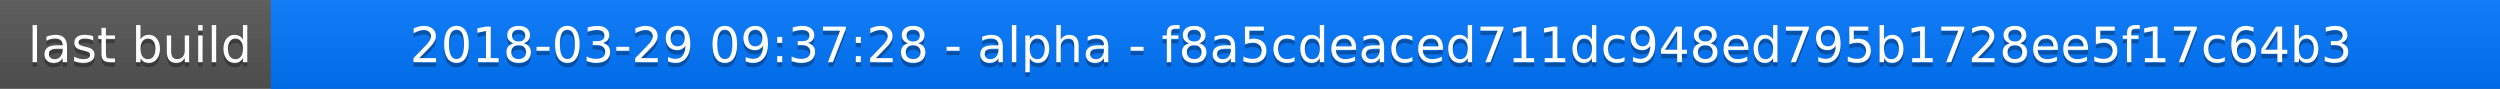
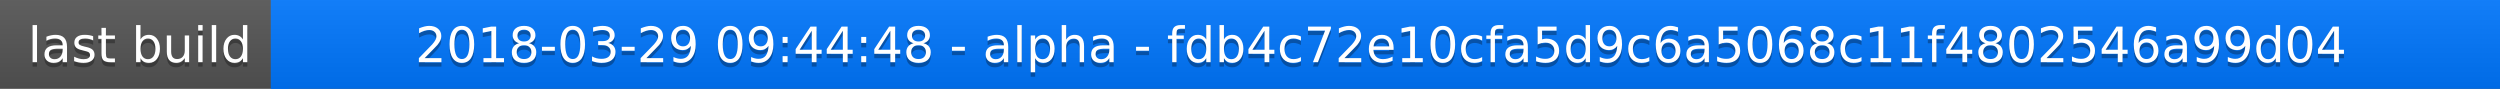
<svg xmlns="http://www.w3.org/2000/svg" width="563" height="20">
  <linearGradient id="a" x2="0" y2="100%">
    <stop offset="0" stop-color="#bbb" stop-opacity=".1" />
    <stop offset="1" stop-opacity=".1" />
  </linearGradient>
  <rect rx="0" width="563" height="20" fill="#555" />
  <rect rx="0" x="61" width="502" height="20" fill="#07f" />
  <path fill="#07f" d="M61 0h4v20h-4z" />
  <rect rx="0" width="563" height="20" fill="url(#a)" />
  <g fill="#fff" text-anchor="middle" font-family="DejaVu Sans,Verdana,Geneva,sans-serif" font-size="11">
    <text x="31.5" y="15" fill="#010101" fill-opacity=".3">last build</text>
    <text x="31.5" y="14">last build</text>
-     <text x="311" y="15" fill="#010101" fill-opacity=".3">2018-03-29 09:37:28 - alpha - f8a5cdeaced711dc948ed795b1728ee5f17c64b3</text>
-     <text x="311" y="14">2018-03-29 09:37:28 - alpha - f8a5cdeaced711dc948ed795b1728ee5f17c64b3</text>
+     <text x="311" y="15" fill="#010101" fill-opacity=".3">2018-03-29 09:44:48 - alpha - fdb4c72e10cfa5d9c6a5068c11f4802546a99d04</text>
+     <text x="311" y="14">2018-03-29 09:44:48 - alpha - fdb4c72e10cfa5d9c6a5068c11f4802546a99d04</text>
  </g>
</svg>
